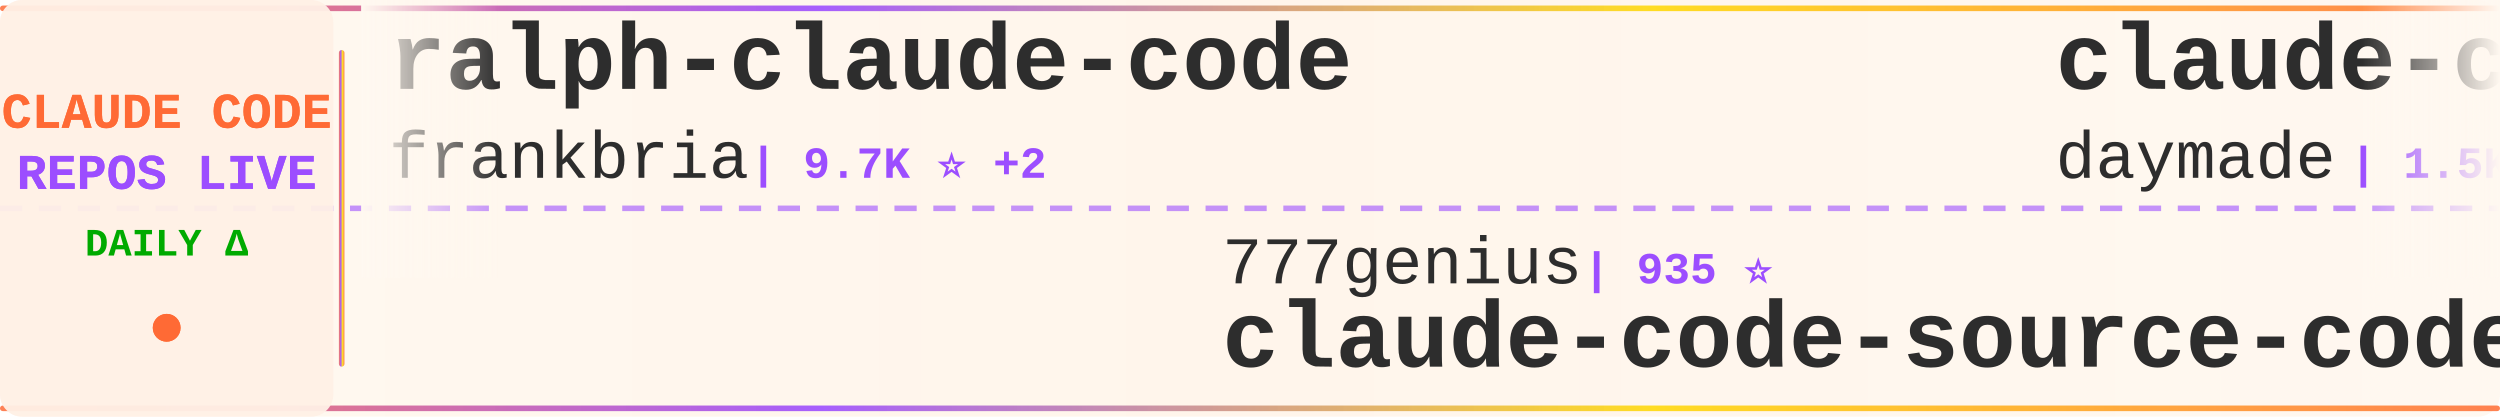
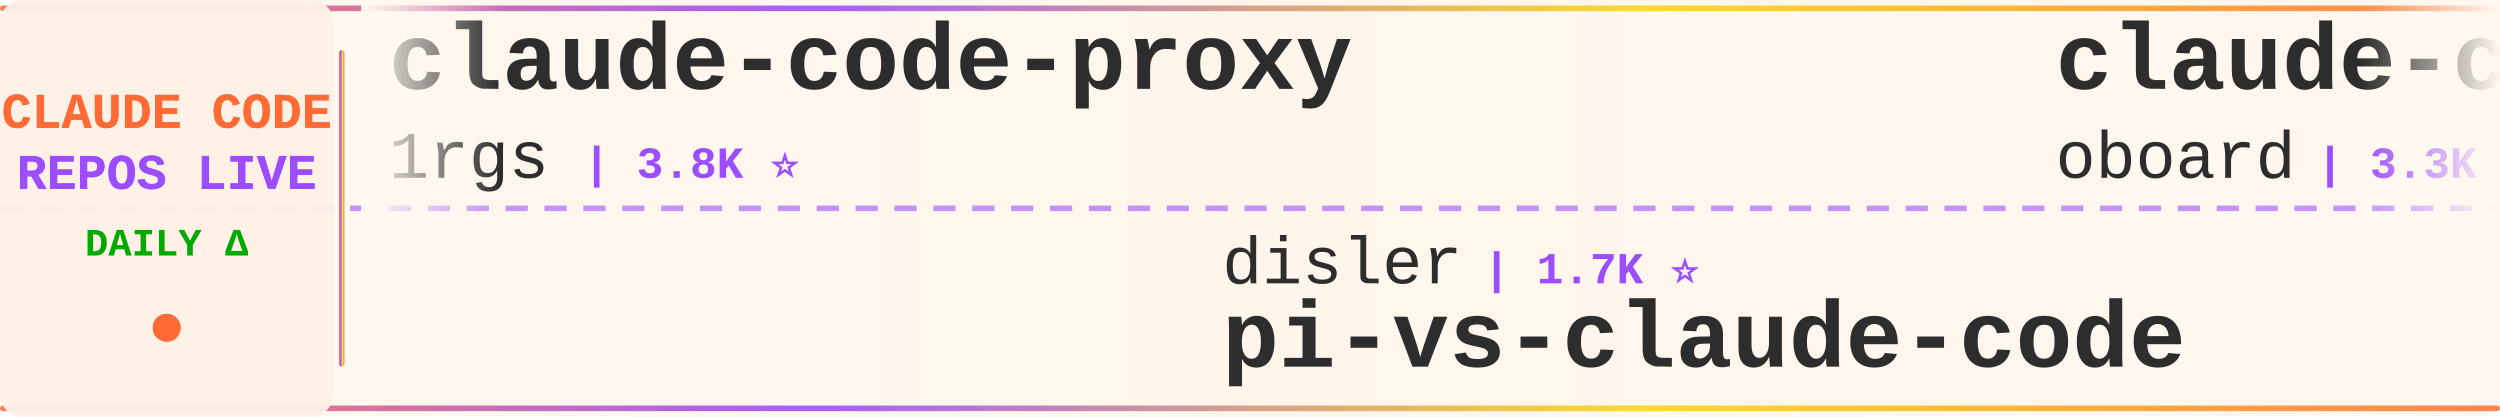
<svg xmlns="http://www.w3.org/2000/svg" width="900" height="150">
  <defs>
    <linearGradient id="tickerBg" x1="0%" y1="0%" x2="100%" y2="0%">
      <stop offset="0%" style="stop-color:#fff8f0;stop-opacity:0.98" />
      <stop offset="50%" style="stop-color:#fff5eb;stop-opacity:1" />
      <stop offset="100%" style="stop-color:#fff8f0;stop-opacity:0.98" />
    </linearGradient>
    <linearGradient id="borderGrad" x1="0%" y1="0%" x2="100%" y2="0%">
      <stop offset="0%" style="stop-color:#FF6B35;stop-opacity:0.85">
        <animate attributeName="stop-opacity" values="0.85;1;0.85" dur="2s" repeatCount="indefinite" />
      </stop>
      <stop offset="33%" style="stop-color:#9C4EFF;stop-opacity:0.9">
        <animate attributeName="stop-opacity" values="0.9;1;0.9" dur="2.2s" repeatCount="indefinite" />
      </stop>
      <stop offset="66%" style="stop-color:#FFD700;stop-opacity:0.85">
        <animate attributeName="stop-opacity" values="0.85;1;0.85" dur="1.8s" repeatCount="indefinite" />
      </stop>
      <stop offset="100%" style="stop-color:#FF6B35;stop-opacity:0.85">
        <animate attributeName="stop-opacity" values="0.85;1;0.85" dur="2s" repeatCount="indefinite" />
      </stop>
    </linearGradient>
    <filter id="textGlow">
      <feGaussianBlur stdDeviation="0.15" result="coloredBlur" />
      <feMerge>
        <feMergeNode in="coloredBlur" />
        <feMergeNode in="SourceGraphic" />
      </feMerge>
    </filter>
    <filter id="metricGlow">
      <feGaussianBlur stdDeviation="0.2" result="coloredBlur" />
      <feMerge>
        <feMergeNode in="coloredBlur" />
        <feMergeNode in="SourceGraphic" />
      </feMerge>
    </filter>
    <linearGradient id="leftFade" x1="0%" y1="0%" x2="100%" y2="0%">
      <stop offset="0%" style="stop-color:#fff8f0;stop-opacity:1" />
      <stop offset="100%" style="stop-color:#fff8f0;stop-opacity:0" />
    </linearGradient>
    <linearGradient id="rightFade" x1="0%" y1="0%" x2="100%" y2="0%">
      <stop offset="0%" style="stop-color:#fff8f0;stop-opacity:0" />
      <stop offset="100%" style="stop-color:#fff8f0;stop-opacity:1" />
    </linearGradient>
  </defs>
  <rect width="900" height="150" fill="url(#tickerBg)" rx="8" />
  <rect x="0" y="2" width="900" height="2" fill="url(#borderGrad)" rx="1" />
  <rect x="0" y="146" width="900" height="2" fill="url(#borderGrad)" rx="1" />
  <line x1="0" y1="75" x2="900" y2="75" stroke="#9C4EFF" stroke-width="2" stroke-dasharray="8 6" opacity="0.6" />
  <rect x="0" y="0" width="120" height="150" fill="#fff0e6" opacity="0.95" rx="8" />
  <text x="60" y="46" font-family="'Courier New', monospace" font-size="18" font-weight="bold" fill="#FF6B35" text-anchor="middle" filter="url(#textGlow)">
    CLAUDE CODE
  </text>
  <text x="60" y="68" font-family="'Courier New', monospace" font-size="18" font-weight="bold" fill="#9C4EFF" text-anchor="middle" filter="url(#textGlow)">
    REPOS LIVE
  </text>
  <text x="60" y="92" font-family="'Courier New', monospace" font-size="14" font-weight="bold" fill="#00aa00" text-anchor="middle">
    DAILY Δ
  </text>
  <circle cx="60" cy="118" r="5" fill="#FF6B35" filter="url(#metricGlow)">
    <animate attributeName="r" values="4;6;4" dur="1.5s" repeatCount="indefinite" />
    <animate attributeName="opacity" values="0.6;1;0.6" dur="1.5s" repeatCount="indefinite" />
  </circle>
  <rect x="122" y="18" width="2" height="114" fill="url(#borderGrad)" rx="1" />
  <clipPath id="tickerClip">
    <rect x="130" y="0" width="770" height="150" />
  </clipPath>
  <g clip-path="url(#tickerClip)">
    <g id="tickerItems">
      <animateTransform attributeName="transform" attributeType="XML" type="translate" from="0 0" to="-3000 0" dur="54s" repeatCount="indefinite" />
      <g transform="translate(0, 0)">
-         <text x="140" y="32" font-family="'Courier New', monospace" font-size="34" font-weight="bold" fill="#2d2d2d">ralph-claude-code</text>
-         <text x="140" y="64" font-family="'Courier New', monospace" font-size="24" font-weight="normal" fill="#2d2d2d" opacity="1.0">frankbria</text>
-         <text x="270" y="64" font-family="'Courier New', monospace" font-size="16" font-weight="bold" fill="#9C4EFF"> | 9.7K ⭐ +2</text>
+         <text x="140" y="32" font-family="'Courier New', monospace" font-size="34" font-weight="bold" fill="#2d2d2d">claude-code-proxy</text>
+         <text x="140" y="64" font-family="'Courier New', monospace" font-size="24" font-weight="normal" fill="#2d2d2d" opacity="1.0">1rgs</text>
+         <text x="210" y="64" font-family="'Courier New', monospace" font-size="16" font-weight="bold" fill="#9C4EFF"> | 3.8K ⭐</text>
      </g>
      <g transform="translate(300, 0)">
-         <text x="140" y="102" font-family="'Courier New', monospace" font-size="24" font-weight="normal" fill="#2d2d2d" opacity="1.0">777genius</text>
-         <text x="270" y="102" font-family="'Courier New', monospace" font-size="16" font-weight="bold" fill="#9C4EFF"> | 935 ⭐</text>
-         <text x="140" y="132" font-family="'Courier New', monospace" font-size="34" font-weight="bold" fill="#2d2d2d">claude-code-source-code</text>
+         <text x="140" y="102" font-family="'Courier New', monospace" font-size="24" font-weight="normal" fill="#2d2d2d" opacity="1.0">disler</text>
+         <text x="234" y="102" font-family="'Courier New', monospace" font-size="16" font-weight="bold" fill="#9C4EFF"> | 1.7K ⭐</text>
+         <text x="140" y="132" font-family="'Courier New', monospace" font-size="34" font-weight="bold" fill="#2d2d2d">pi-vs-claude-code</text>
      </g>
      <g transform="translate(600, 0)">
-         <text x="140" y="32" font-family="'Courier New', monospace" font-size="34" font-weight="bold" fill="#2d2d2d">claude-code-skills</text>
-         <text x="140" y="64" font-family="'Courier New', monospace" font-size="24" font-weight="normal" fill="#2d2d2d" opacity="1.0">daymade</text>
-         <text x="246" y="64" font-family="'Courier New', monospace" font-size="16" font-weight="bold" fill="#9C4EFF"> | 1.5K ⭐</text>
+         <text x="140" y="32" font-family="'Courier New', monospace" font-size="34" font-weight="bold" fill="#2d2d2d">claude-code-rev</text>
+         <text x="140" y="64" font-family="'Courier New', monospace" font-size="24" font-weight="normal" fill="#2d2d2d" opacity="1.0">oboard</text>
+         <text x="234" y="64" font-family="'Courier New', monospace" font-size="16" font-weight="bold" fill="#9C4EFF"> | 3.3K ⭐</text>
      </g>
      <g transform="translate(900, 0)">
-         <text x="140" y="102" font-family="'Courier New', monospace" font-size="24" font-weight="normal" fill="#2d2d2d" opacity="1.0">davila7</text>
-         <text x="246" y="102" font-family="'Courier New', monospace" font-size="16" font-weight="bold" fill="#9C4EFF"> | 32.7K ⭐ +1</text>
-         <text x="140" y="132" font-family="'Courier New', monospace" font-size="34" font-weight="bold" fill="#2d2d2d">claude-code-templates</text>
+         <text x="140" y="102" font-family="'Courier New', monospace" font-size="24" font-weight="normal" fill="#2d2d2d" opacity="1.0">pengchengneo</text>
+         <text x="306" y="102" font-family="'Courier New', monospace" font-size="16" font-weight="bold" fill="#9C4EFF"> | 1.8K ⭐ +1</text>
+         <text x="140" y="132" font-family="'Courier New', monospace" font-size="34" font-weight="bold" fill="#2d2d2d">Claude-Code</text>
      </g>
      <g transform="translate(1200, 0)">
-         <text x="140" y="32" font-family="'Courier New', monospace" font-size="34" font-weight="bold" fill="#2d2d2d">claude-code-spec-workflo...</text>
-         <text x="140" y="64" font-family="'Courier New', monospace" font-size="24" font-weight="normal" fill="#2d2d2d" opacity="1.0">Pimzino</text>
-         <text x="246" y="64" font-family="'Courier New', monospace" font-size="16" font-weight="bold" fill="#9C4EFF"> | 3.9K ⭐</text>
+         <text x="140" y="32" font-family="'Courier New', monospace" font-size="34" font-weight="bold" fill="#2d2d2d">Open-ClaudeCode</text>
+         <text x="140" y="64" font-family="'Courier New', monospace" font-size="24" font-weight="normal" fill="#2d2d2d" opacity="1.0">LING71671</text>
+         <text x="270" y="64" font-family="'Courier New', monospace" font-size="16" font-weight="bold" fill="#9C4EFF"> | 968 ⭐ +1</text>
      </g>
      <g transform="translate(1500, 0)">
-         <text x="140" y="102" font-family="'Courier New', monospace" font-size="24" font-weight="normal" fill="#2d2d2d" opacity="1.0">ponponon</text>
-         <text x="258" y="102" font-family="'Courier New', monospace" font-size="16" font-weight="bold" fill="#9C4EFF"> | 2.3K ⭐</text>
-         <text x="140" y="132" font-family="'Courier New', monospace" font-size="34" font-weight="bold" fill="#2d2d2d">claude_code_src</text>
+         <text x="140" y="102" font-family="'Courier New', monospace" font-size="24" font-weight="normal" fill="#2d2d2d" opacity="1.0">liuup</text>
+         <text x="222" y="102" font-family="'Courier New', monospace" font-size="16" font-weight="bold" fill="#9C4EFF"> | 4.0K ⭐ +1</text>
+         <text x="140" y="132" font-family="'Courier New', monospace" font-size="34" font-weight="bold" fill="#2d2d2d">claude-code-analysis</text>
      </g>
      <g transform="translate(1800, 0)">
-         <text x="140" y="32" font-family="'Courier New', monospace" font-size="34" font-weight="bold" fill="#2d2d2d">claude-code-webui</text>
-         <text x="140" y="64" font-family="'Courier New', monospace" font-size="24" font-weight="normal" fill="#2d2d2d" opacity="1.0">sugyan</text>
-         <text x="234" y="64" font-family="'Courier New', monospace" font-size="16" font-weight="bold" fill="#9C4EFF"> | 1.1K ⭐</text>
+         <text x="140" y="32" font-family="'Courier New', monospace" font-size="34" font-weight="bold" fill="#2d2d2d">claude-code-source</text>
+         <text x="140" y="64" font-family="'Courier New', monospace" font-size="24" font-weight="normal" fill="#2d2d2d" opacity="1.0">AprilNEA</text>
+         <text x="258" y="64" font-family="'Courier New', monospace" font-size="16" font-weight="bold" fill="#9C4EFF"> | 394 ⭐</text>
      </g>
      <g transform="translate(2100, 0)">
-         <text x="140" y="102" font-family="'Courier New', monospace" font-size="24" font-weight="normal" fill="#2d2d2d" opacity="1.0">lintsinghua</text>
-         <text x="294" y="102" font-family="'Courier New', monospace" font-size="16" font-weight="bold" fill="#9C4EFF"> | 4.3K ⭐</text>
-         <text x="140" y="132" font-family="'Courier New', monospace" font-size="34" font-weight="bold" fill="#2d2d2d">claude-code-book</text>
+         <text x="140" y="102" font-family="'Courier New', monospace" font-size="24" font-weight="normal" fill="#2d2d2d" opacity="1.0">anthropics</text>
+         <text x="282" y="102" font-family="'Courier New', monospace" font-size="16" font-weight="bold" fill="#9C4EFF"> | 181.5K ⭐ +181.5K</text>
+         <text x="140" y="132" font-family="'Courier New', monospace" font-size="34" font-weight="bold" fill="#2d2d2d">skills</text>
      </g>
      <g transform="translate(2400, 0)">
-         <text x="140" y="32" font-family="'Courier New', monospace" font-size="34" font-weight="bold" fill="#2d2d2d">claude-code-from-source</text>
-         <text x="140" y="64" font-family="'Courier New', monospace" font-size="24" font-weight="normal" fill="#2d2d2d" opacity="1.0">alejandrobalderas</text>
-         <text x="366" y="64" font-family="'Courier New', monospace" font-size="16" font-weight="bold" fill="#9C4EFF"> | 3.0K ⭐</text>
+         <text x="140" y="32" font-family="'Courier New', monospace" font-size="34" font-weight="bold" fill="#2d2d2d">awesome-claude-code-plug...</text>
+         <text x="140" y="64" font-family="'Courier New', monospace" font-size="24" font-weight="normal" fill="#2d2d2d" opacity="1.0">ccplugins</text>
+         <text x="270" y="64" font-family="'Courier New', monospace" font-size="16" font-weight="bold" fill="#9C4EFF"> | 973 ⭐</text>
      </g>
      <g transform="translate(2700, 0)">
-         <text x="140" y="102" font-family="'Courier New', monospace" font-size="24" font-weight="normal" fill="#2d2d2d" opacity="1.0">oboard</text>
-         <text x="234" y="102" font-family="'Courier New', monospace" font-size="16" font-weight="bold" fill="#9C4EFF"> | 3.3K ⭐</text>
-         <text x="140" y="132" font-family="'Courier New', monospace" font-size="34" font-weight="bold" fill="#2d2d2d">claude-code-rev</text>
+         <text x="140" y="102" font-family="'Courier New', monospace" font-size="24" font-weight="normal" fill="#2d2d2d" opacity="1.0">OneRedOak</text>
+         <text x="270" y="102" font-family="'Courier New', monospace" font-size="16" font-weight="bold" fill="#9C4EFF"> | 3.9K ⭐</text>
+         <text x="140" y="132" font-family="'Courier New', monospace" font-size="34" font-weight="bold" fill="#2d2d2d">claude-code-workflows</text>
      </g>
      <g transform="translate(3000, 0)">
-         <text x="140" y="32" font-family="'Courier New', monospace" font-size="34" font-weight="bold" fill="#2d2d2d">ralph-claude-code</text>
-         <text x="140" y="64" font-family="'Courier New', monospace" font-size="24" font-weight="normal" fill="#2d2d2d" opacity="1.0">frankbria</text>
-         <text x="270" y="64" font-family="'Courier New', monospace" font-size="16" font-weight="bold" fill="#9C4EFF"> | 9.7K ⭐ +2</text>
+         <text x="140" y="32" font-family="'Courier New', monospace" font-size="34" font-weight="bold" fill="#2d2d2d">claude-code-proxy</text>
+         <text x="140" y="64" font-family="'Courier New', monospace" font-size="24" font-weight="normal" fill="#2d2d2d" opacity="1.0">1rgs</text>
+         <text x="210" y="64" font-family="'Courier New', monospace" font-size="16" font-weight="bold" fill="#9C4EFF"> | 3.8K ⭐</text>
      </g>
      <g transform="translate(3300, 0)">
-         <text x="140" y="102" font-family="'Courier New', monospace" font-size="24" font-weight="normal" fill="#2d2d2d" opacity="1.0">777genius</text>
-         <text x="270" y="102" font-family="'Courier New', monospace" font-size="16" font-weight="bold" fill="#9C4EFF"> | 935 ⭐</text>
-         <text x="140" y="132" font-family="'Courier New', monospace" font-size="34" font-weight="bold" fill="#2d2d2d">claude-code-source-code</text>
+         <text x="140" y="102" font-family="'Courier New', monospace" font-size="24" font-weight="normal" fill="#2d2d2d" opacity="1.0">disler</text>
+         <text x="234" y="102" font-family="'Courier New', monospace" font-size="16" font-weight="bold" fill="#9C4EFF"> | 1.7K ⭐</text>
+         <text x="140" y="132" font-family="'Courier New', monospace" font-size="34" font-weight="bold" fill="#2d2d2d">pi-vs-claude-code</text>
      </g>
      <g transform="translate(3600, 0)">
-         <text x="140" y="32" font-family="'Courier New', monospace" font-size="34" font-weight="bold" fill="#2d2d2d">claude-code-skills</text>
-         <text x="140" y="64" font-family="'Courier New', monospace" font-size="24" font-weight="normal" fill="#2d2d2d" opacity="1.0">daymade</text>
-         <text x="246" y="64" font-family="'Courier New', monospace" font-size="16" font-weight="bold" fill="#9C4EFF"> | 1.5K ⭐</text>
+         <text x="140" y="32" font-family="'Courier New', monospace" font-size="34" font-weight="bold" fill="#2d2d2d">claude-code-rev</text>
+         <text x="140" y="64" font-family="'Courier New', monospace" font-size="24" font-weight="normal" fill="#2d2d2d" opacity="1.0">oboard</text>
+         <text x="234" y="64" font-family="'Courier New', monospace" font-size="16" font-weight="bold" fill="#9C4EFF"> | 3.3K ⭐</text>
      </g>
      <g transform="translate(3900, 0)">
-         <text x="140" y="102" font-family="'Courier New', monospace" font-size="24" font-weight="normal" fill="#2d2d2d" opacity="1.0">davila7</text>
-         <text x="246" y="102" font-family="'Courier New', monospace" font-size="16" font-weight="bold" fill="#9C4EFF"> | 32.7K ⭐ +1</text>
-         <text x="140" y="132" font-family="'Courier New', monospace" font-size="34" font-weight="bold" fill="#2d2d2d">claude-code-templates</text>
+         <text x="140" y="102" font-family="'Courier New', monospace" font-size="24" font-weight="normal" fill="#2d2d2d" opacity="1.0">pengchengneo</text>
+         <text x="306" y="102" font-family="'Courier New', monospace" font-size="16" font-weight="bold" fill="#9C4EFF"> | 1.8K ⭐ +1</text>
+         <text x="140" y="132" font-family="'Courier New', monospace" font-size="34" font-weight="bold" fill="#2d2d2d">Claude-Code</text>
      </g>
    </g>
  </g>
  <rect x="130" y="0" width="50" height="100" fill="url(#leftFade)" />
  <rect x="850" y="0" width="50" height="100" fill="url(#rightFade)" />
</svg>
